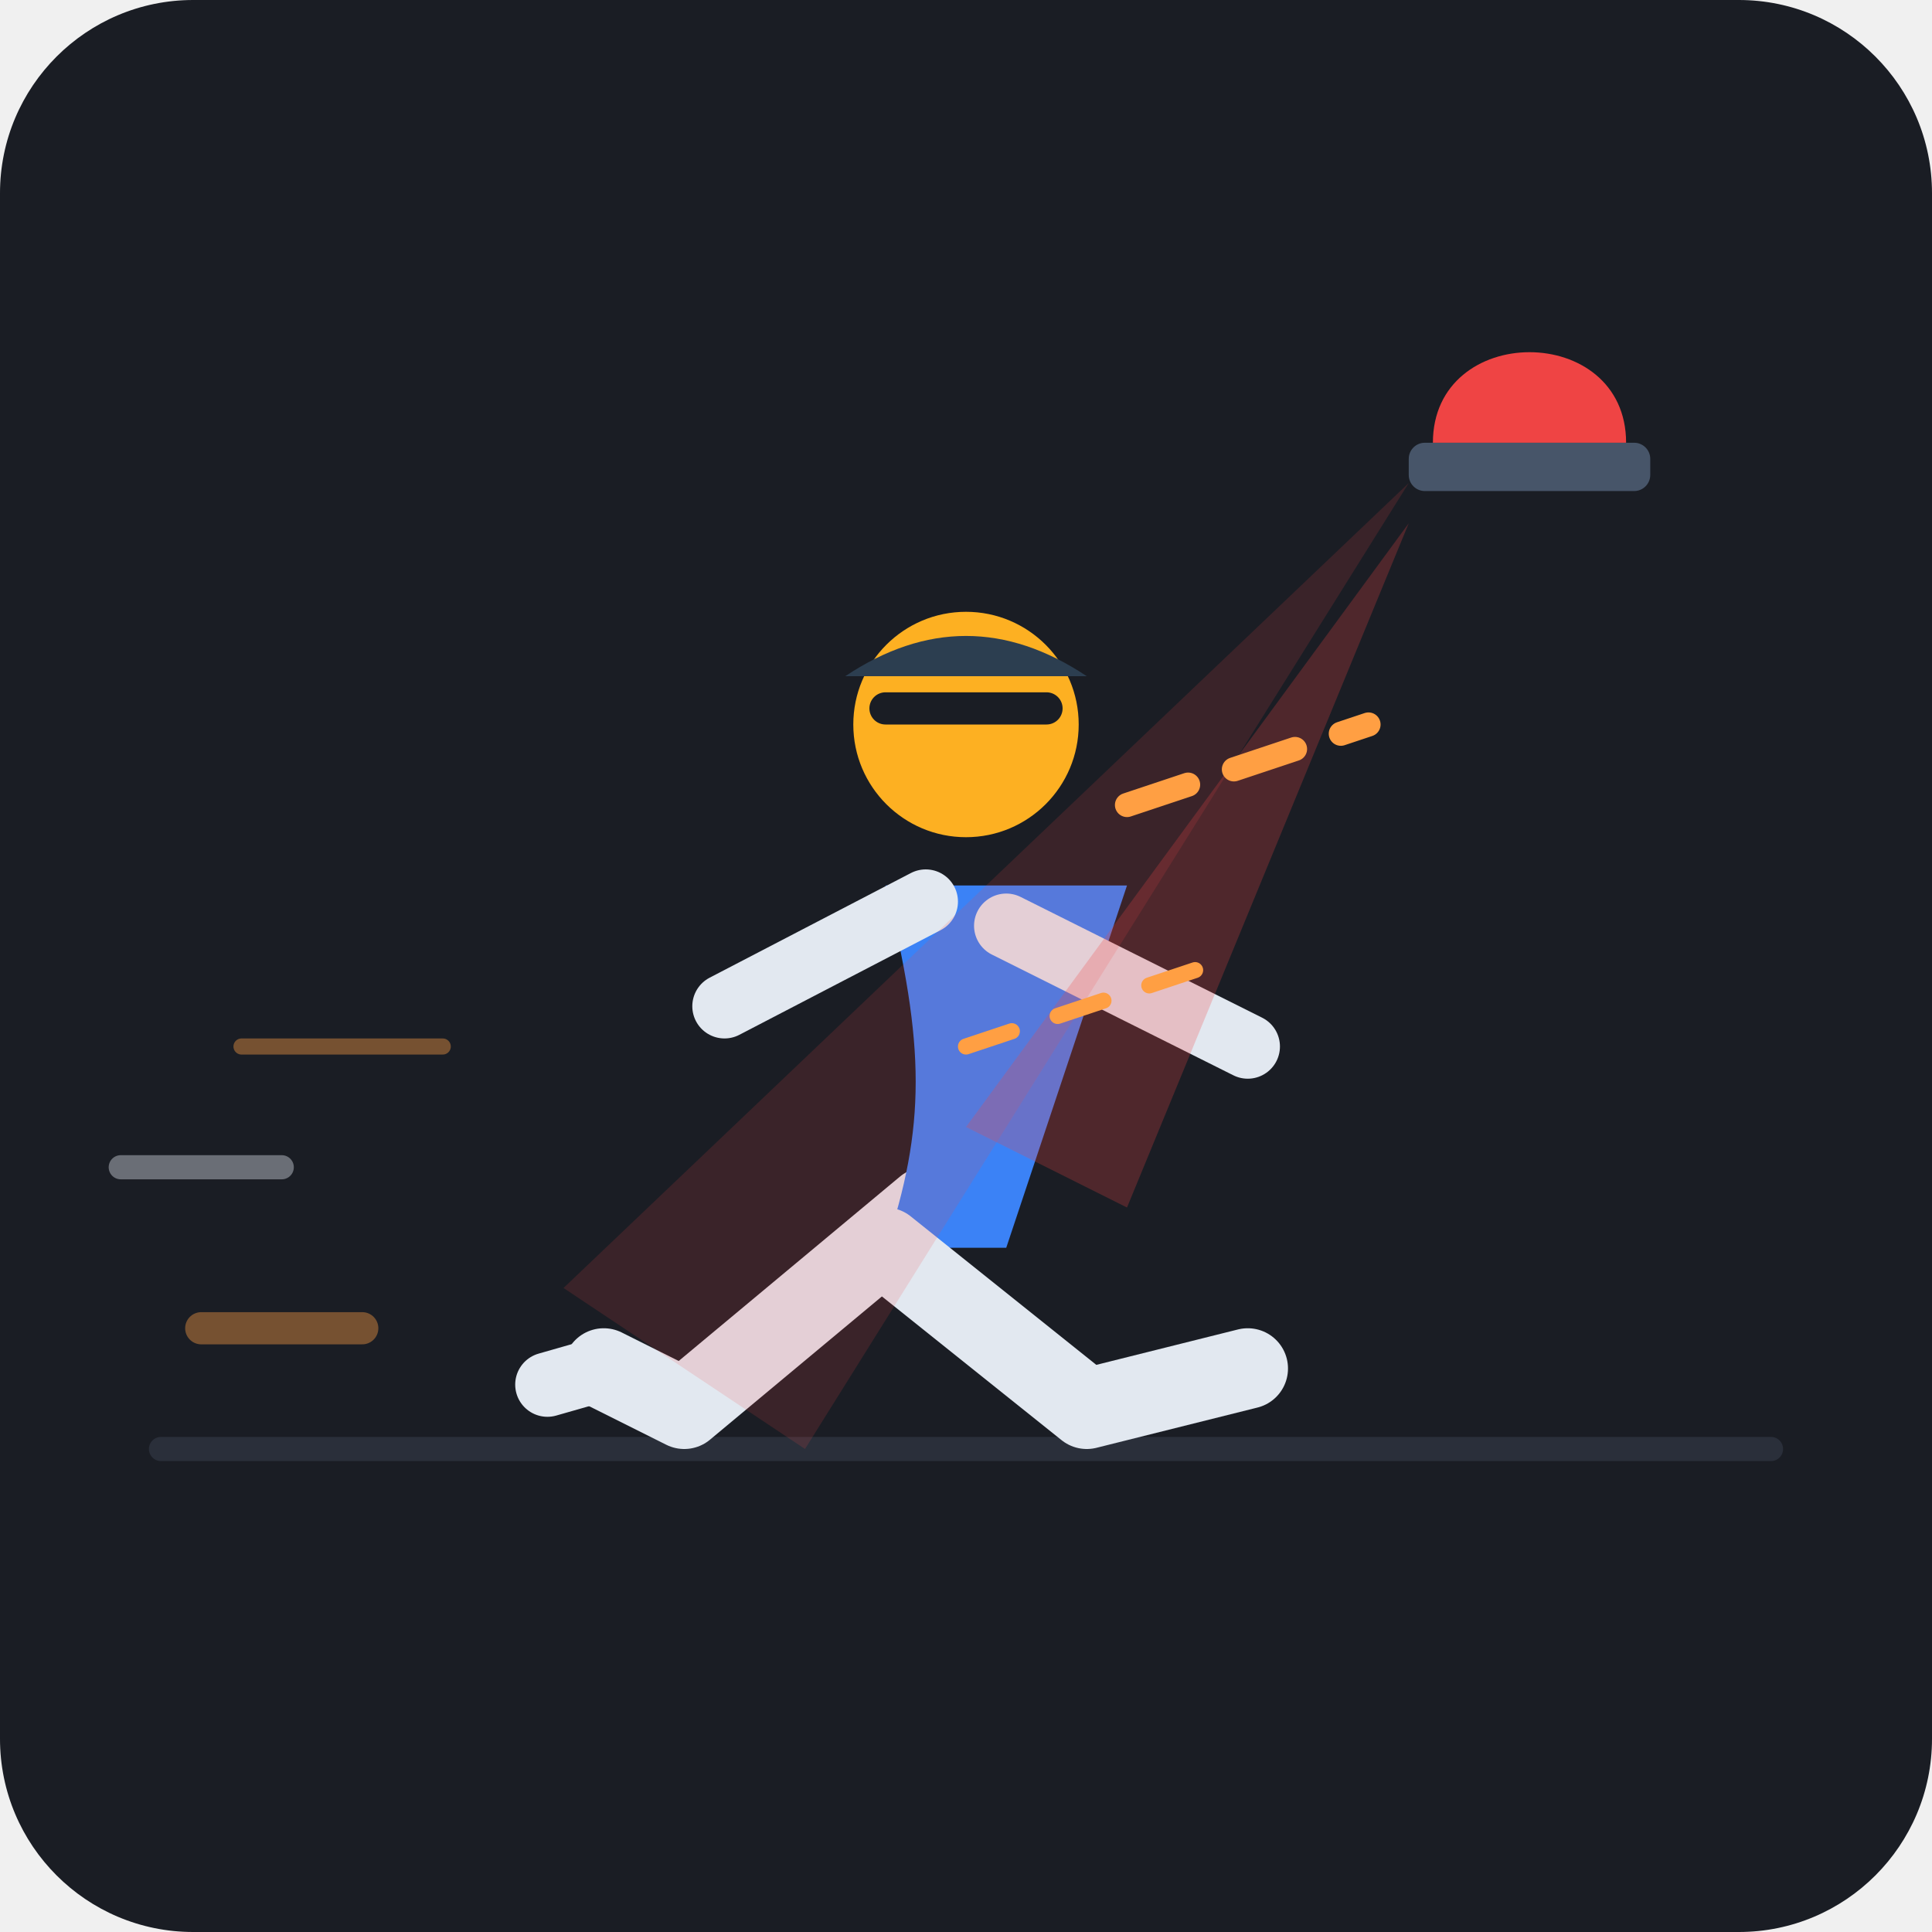
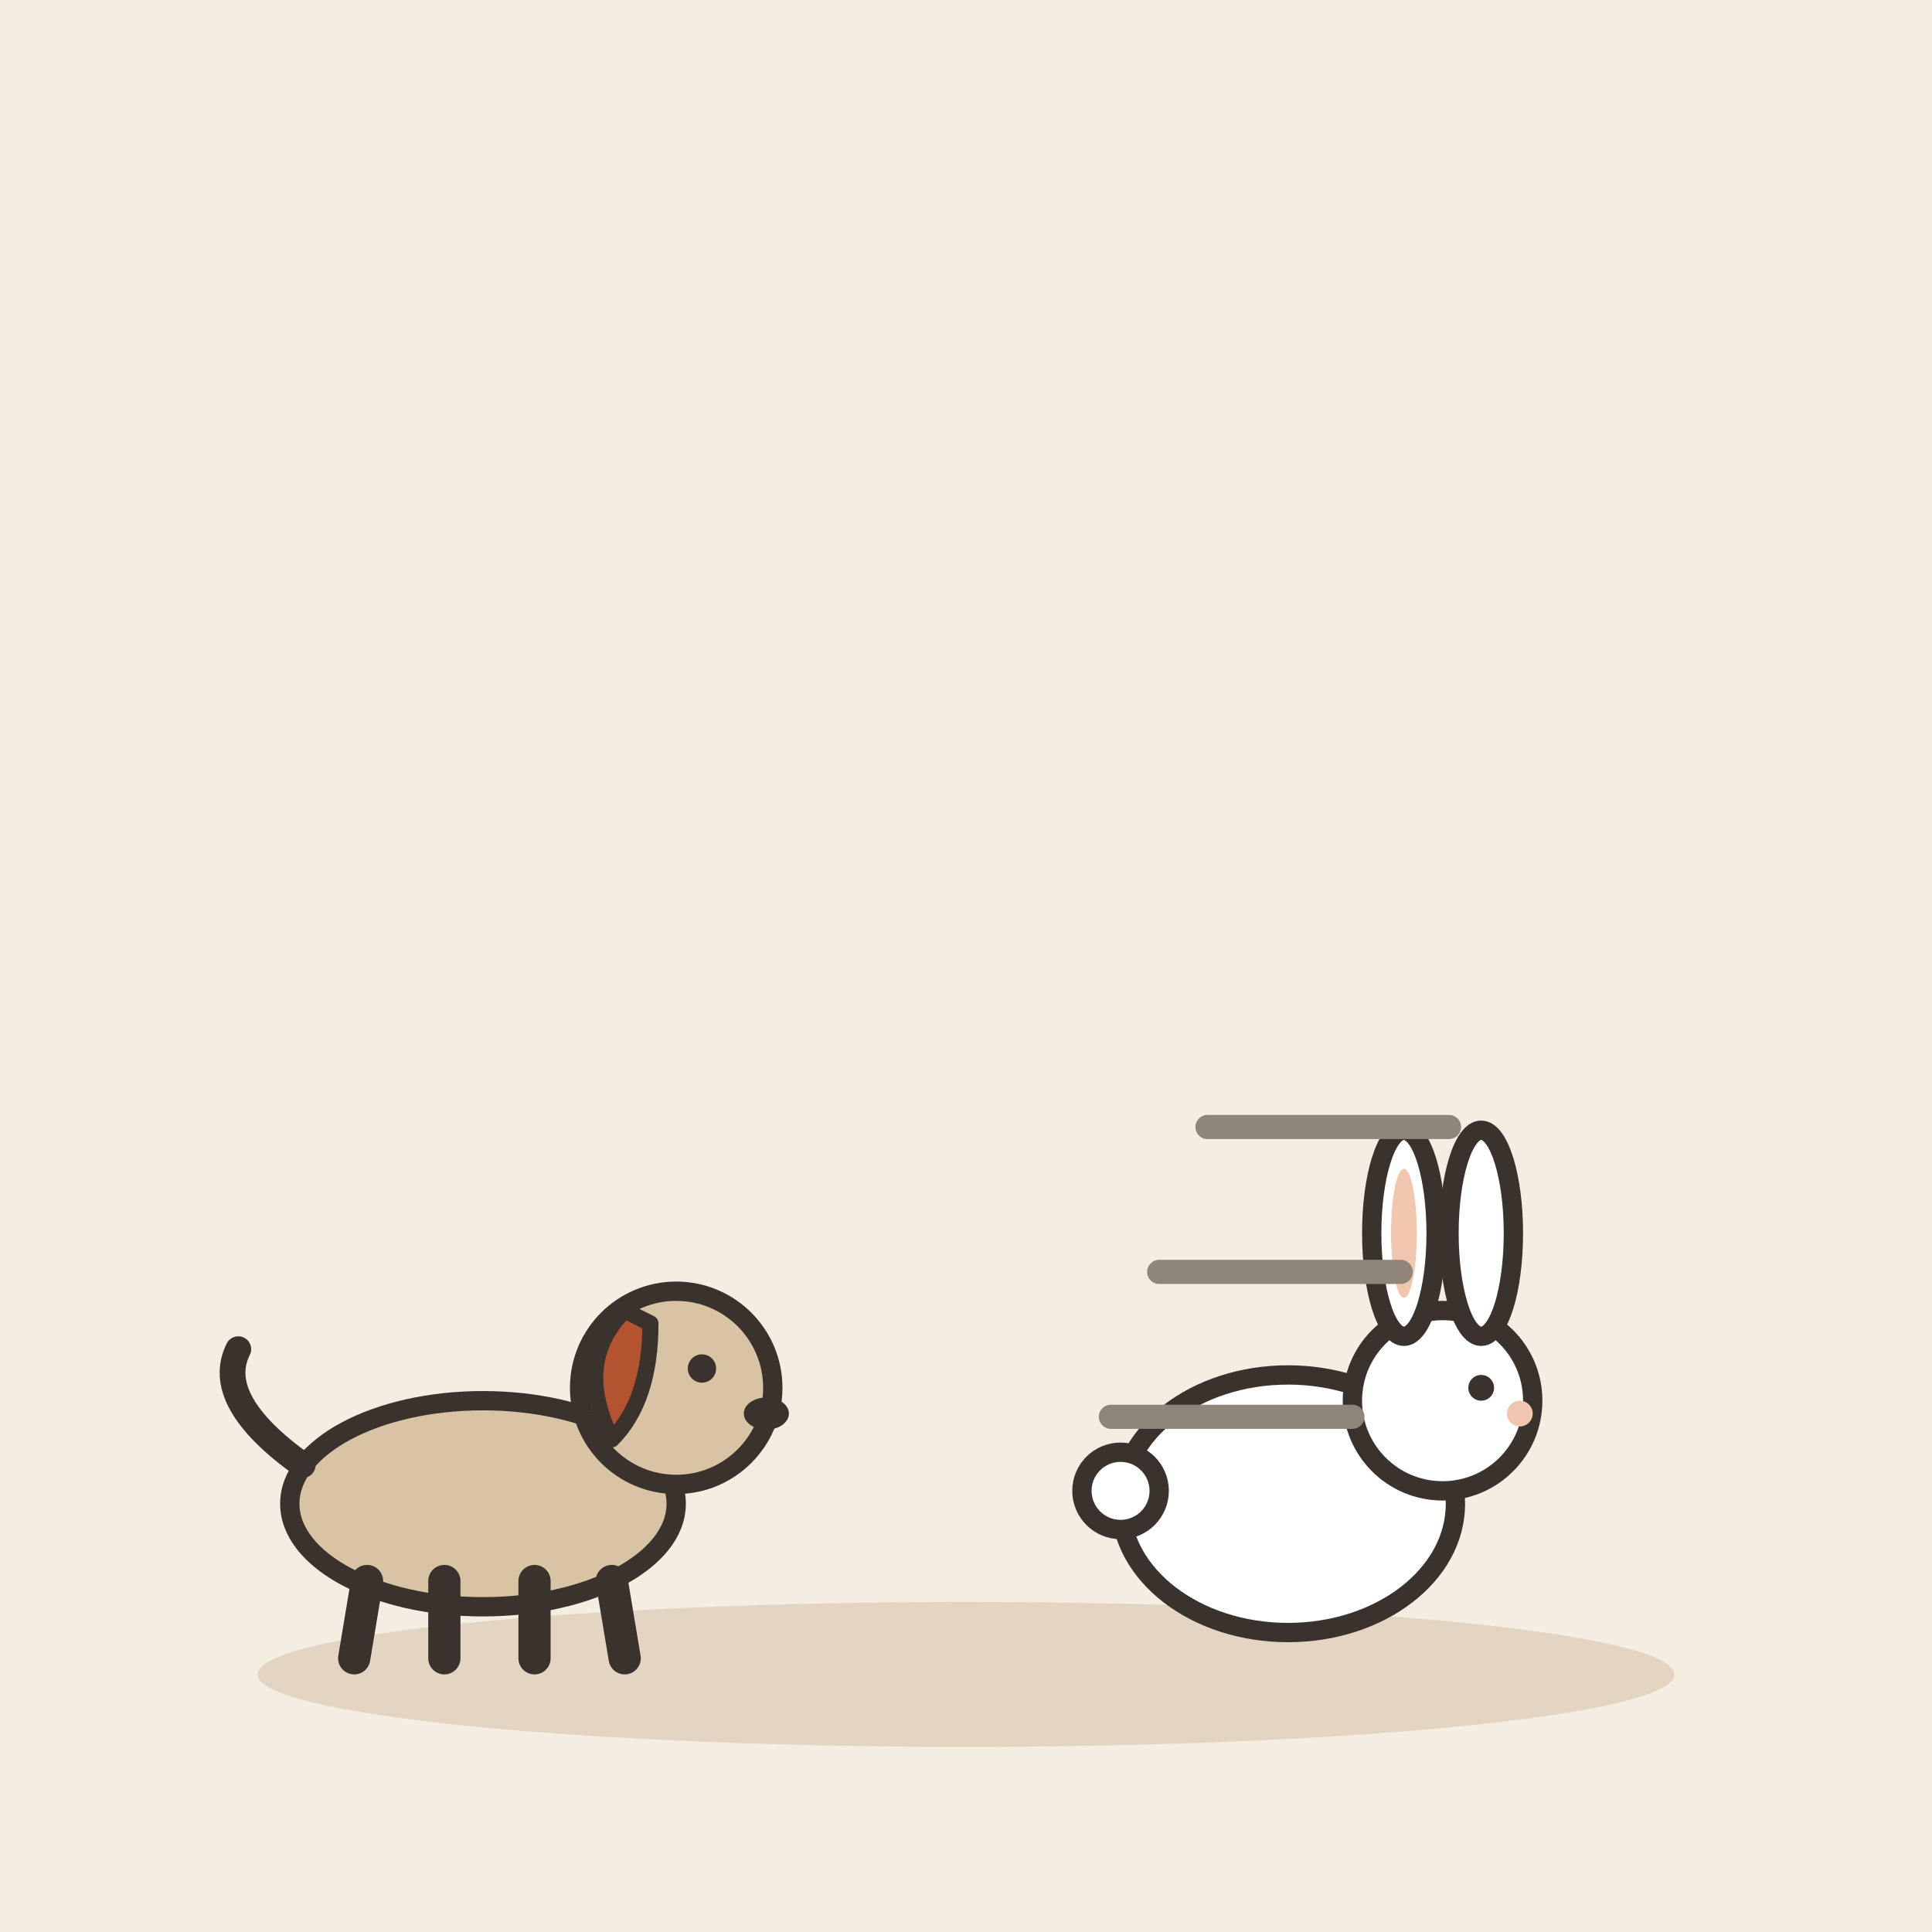
- <svg xmlns="http://www.w3.org/2000/svg" viewBox="0 0 240 240">
-   <rect width="240" height="240" rx="24" fill="#1A1D24" />
-   <path d="M20 180 L220 180" stroke="#2A2F3A" stroke-width="3" stroke-linecap="round" />
-   <g opacity="0.4" stroke-linecap="round">
-     <line x1="45" y1="165" x2="25" y2="165" stroke="#FF9F43" stroke-width="4" />
-     <line x1="35" y1="145" x2="15" y2="145" stroke="#E2E8F0" stroke-width="3" />
-     <line x1="55" y1="130" x2="30" y2="130" stroke="#FF9F43" stroke-width="2" />
+ <svg xmlns="http://www.w3.org/2000/svg" viewBox="0 0 240 240" data-style="editorial">
+   <rect width="240" height="240" fill="#F4EDE2" />
+   <ellipse cx="120" cy="208" rx="88" ry="9" fill="#E3D5C1" />
+   <g transform="translate(160 206) scale(0.8 0.8)">
+     <ellipse cx="0" cy="-24" rx="26" ry="20" fill="#FFFFFF" stroke="#3A332D" stroke-width="3" stroke-linecap="round" stroke-linejoin="round" />
+     <circle cx="24" cy="-40" r="14" fill="#FFFFFF" stroke="#3A332D" stroke-width="3" stroke-linecap="round" stroke-linejoin="round" />
+     <ellipse cx="18" cy="-66" rx="5" ry="16" fill="#FFFFFF" stroke="#3A332D" stroke-width="3" stroke-linecap="round" stroke-linejoin="round" />
+     <ellipse cx="30" cy="-66" rx="5" ry="16" fill="#FFFFFF" stroke="#3A332D" stroke-width="3" stroke-linecap="round" stroke-linejoin="round" />
+     <ellipse cx="18" cy="-66" rx="2" ry="10" fill="#F0C7AE" />
+     <circle cx="30" cy="-42" r="2" fill="#3A332D" />
+     <circle cx="36" cy="-38" r="2" fill="#F0C7AE" />
+     <circle cx="-26" cy="-26" r="6" fill="#FFFFFF" stroke="#3A332D" stroke-width="3" stroke-linecap="round" stroke-linejoin="round" />
  </g>
-   <g transform="translate(70, 60)">
-     <path d="M 45 90 L 15 115 L 5 110" fill="none" stroke="#E2E8F0" stroke-width="10" stroke-linecap="round" stroke-linejoin="round" />
-     <path d="M 5 110 L -2 112" stroke="#E2E8F0" stroke-width="8" stroke-linecap="round" />
-     <path d="M 40 50 C 45 70, 45 80, 40 95 L 55 95 C 60 80, 65 65, 70 50 Z" fill="#3B82F6" />
-     <path d="M 40 95 L 65 115 L 85 110" fill="none" stroke="#E2E8F0" stroke-width="10" stroke-linecap="round" stroke-linejoin="round" />
-     <path d="M 55 55 L 85 70" fill="none" stroke="#E2E8F0" stroke-width="8" stroke-linecap="round" />
-     <circle cx="50" cy="30" r="14" fill="#FDB022" />
-     <path d="M 40 28 L 60 28" stroke="#1A1D24" stroke-width="4" stroke-linecap="round" />
-     <path d="M 35 24 Q 50 14 65 24 Z" fill="#2C3E50" />
-     <path d="M 45 52 L 20 65" fill="none" stroke="#E2E8F0" stroke-width="8" stroke-linecap="round" />
+   <g transform="translate(60 206) scale(0.8 0.8)">
+     <ellipse cx="0" cy="-24" rx="30" ry="16" fill="#D8C3A5" stroke="#3A332D" stroke-width="3" stroke-linecap="round" stroke-linejoin="round" />
+     <path d="M-18 -12L-20 0" stroke="#3A332D" stroke-width="5" stroke-linecap="round" fill="none" />
+     <path d="M-6 -12L-6 0" stroke="#3A332D" stroke-width="5" stroke-linecap="round" fill="none" />
+     <path d="M8 -12L8 0" stroke="#3A332D" stroke-width="5" stroke-linecap="round" fill="none" />
+     <path d="M20 -12L22 0" stroke="#3A332D" stroke-width="5" stroke-linecap="round" fill="none" />
+     <path d="M-28 -30Q-42 -40 -38 -48" fill="none" stroke="#3A332D" stroke-width="4" stroke-linecap="round" stroke-linejoin="round" />
+     <circle cx="30" cy="-42" r="15" fill="#D8C3A5" stroke="#3A332D" stroke-width="3" stroke-linecap="round" stroke-linejoin="round" />
+     <path d="M22 -54Q14 -46 20 -34Q26 -40 26 -52Z" fill="#B4532F" stroke="#3A332D" stroke-width="2.5" stroke-linecap="round" stroke-linejoin="round" />
+     <circle cx="34" cy="-45" r="2.2" fill="#3A332D" />
+     <ellipse cx="44" cy="-38" rx="3.5" ry="2.5" fill="#3A332D" />
  </g>
-   <g transform="translate(190, 40)">
-     <path d="M -12 15 C -12 0, 12 0, 12 15 Z" fill="#EF4444" />
-     <rect x="-15" y="15" width="30" height="6" rx="2" fill="#475569" />
-     <path d="M -15 20 L -120 120 L -90 140 Z" fill="#EF4444" opacity="0.15" />
-     <path d="M -15 25 L -70 100 L -50 110 Z" fill="#EF4444" opacity="0.25" />
-   </g>
-   <path d="M 140 100 L 170 90" stroke="#FF9F43" stroke-width="3" stroke-dasharray="8 6" stroke-linecap="round" />
-   <path d="M 120 130 L 150 120" stroke="#FF9F43" stroke-width="2" stroke-dasharray="6 6" stroke-linecap="round" />
+   <path d="M150 140L180 140" stroke="#8F857A" stroke-width="3" stroke-linecap="round" fill="none" />
+   <path d="M144 158L174 158" stroke="#8F857A" stroke-width="3" stroke-linecap="round" fill="none" />
+   <path d="M138 176L168 176" stroke="#8F857A" stroke-width="3" stroke-linecap="round" fill="none" />
</svg>
